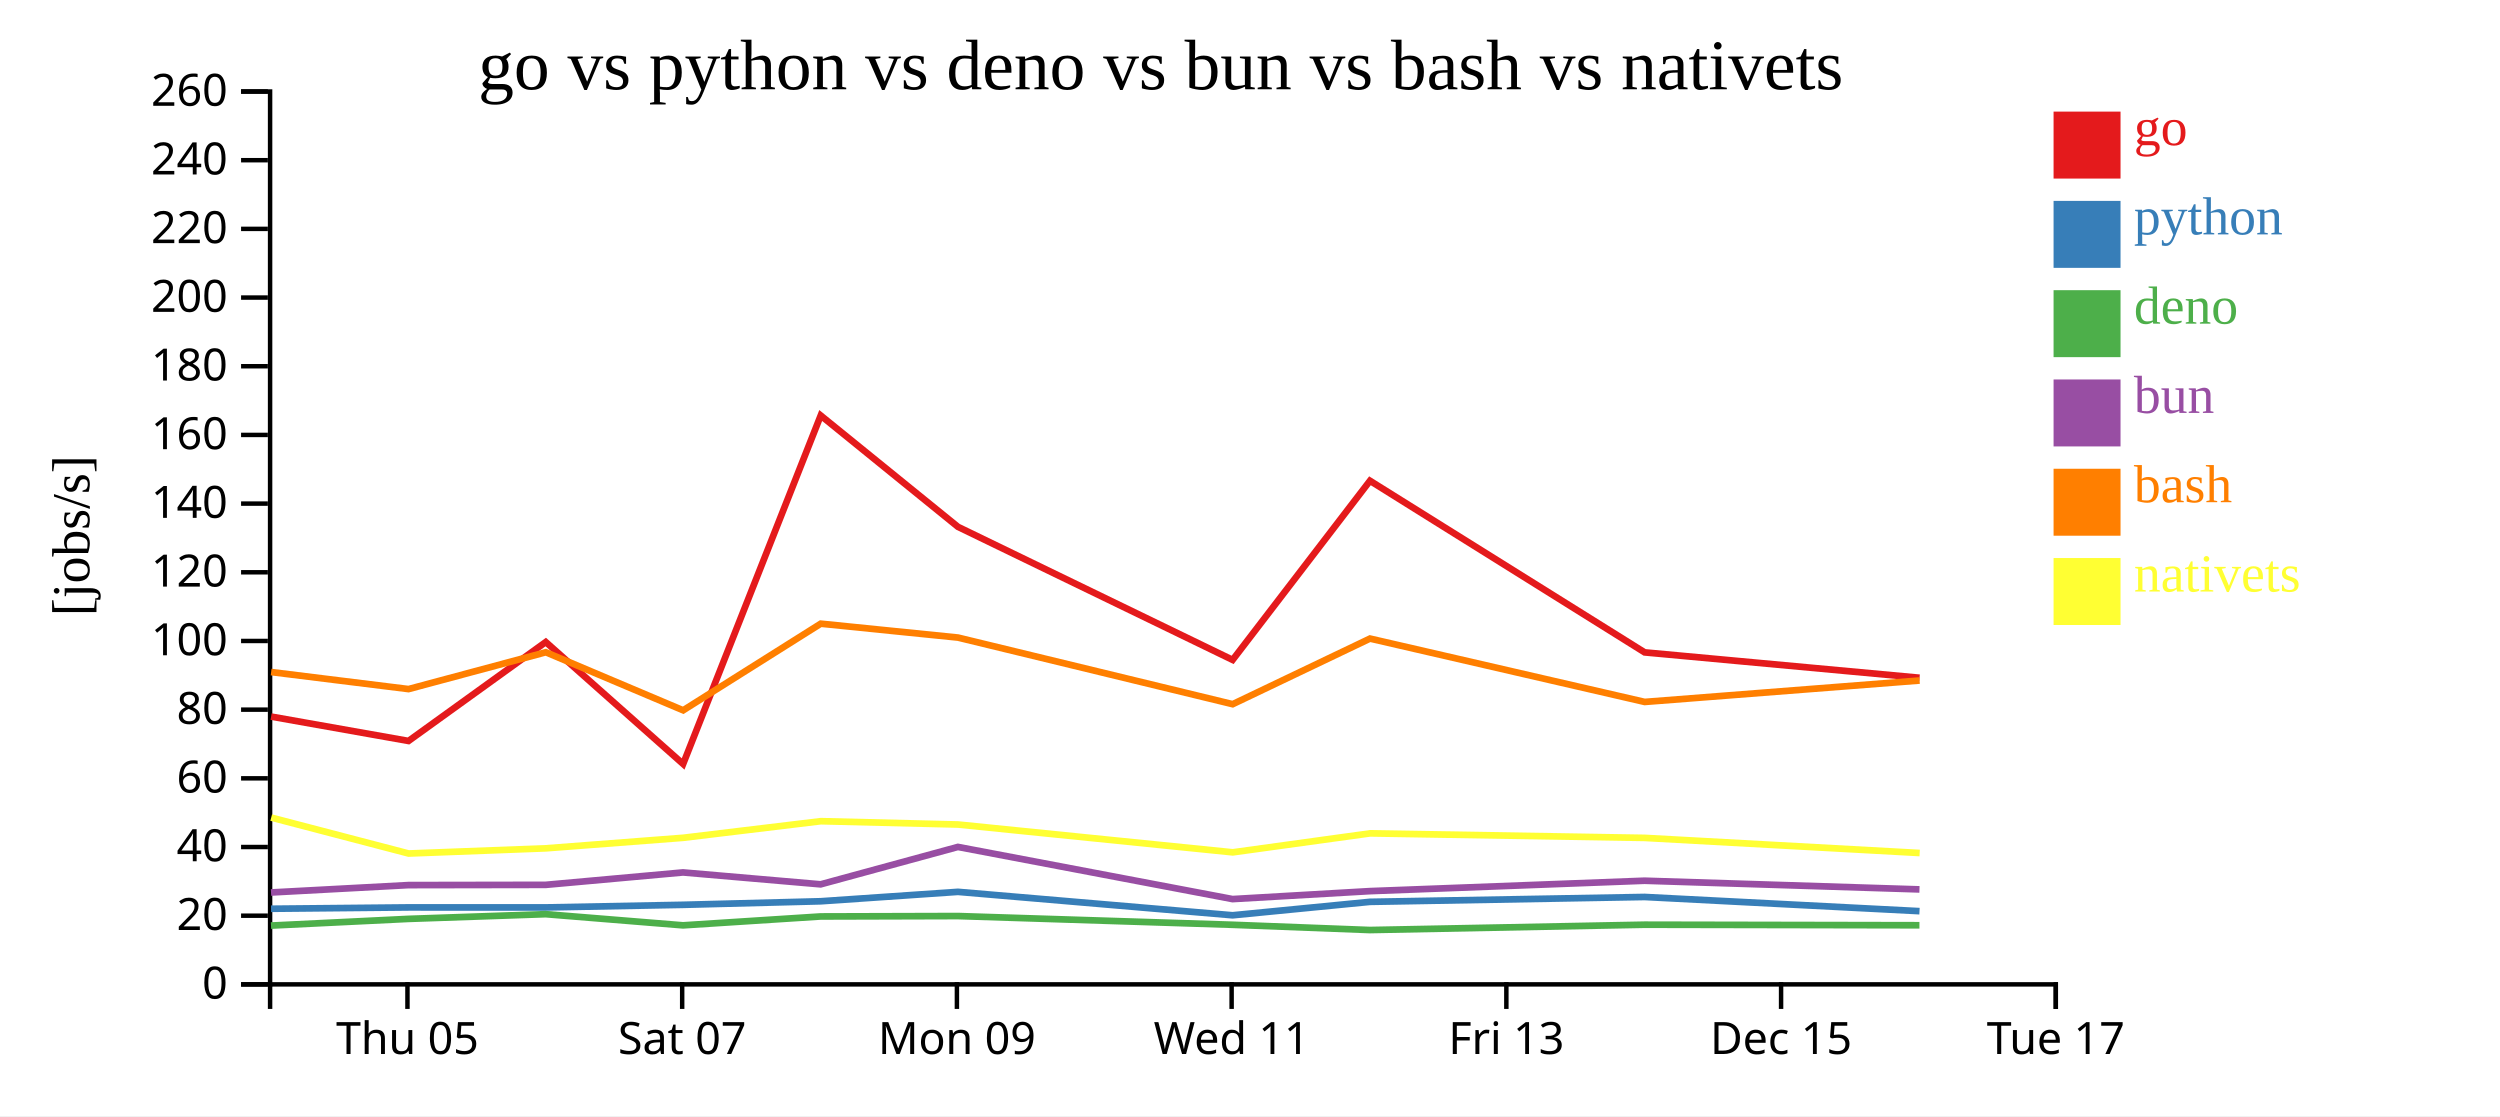
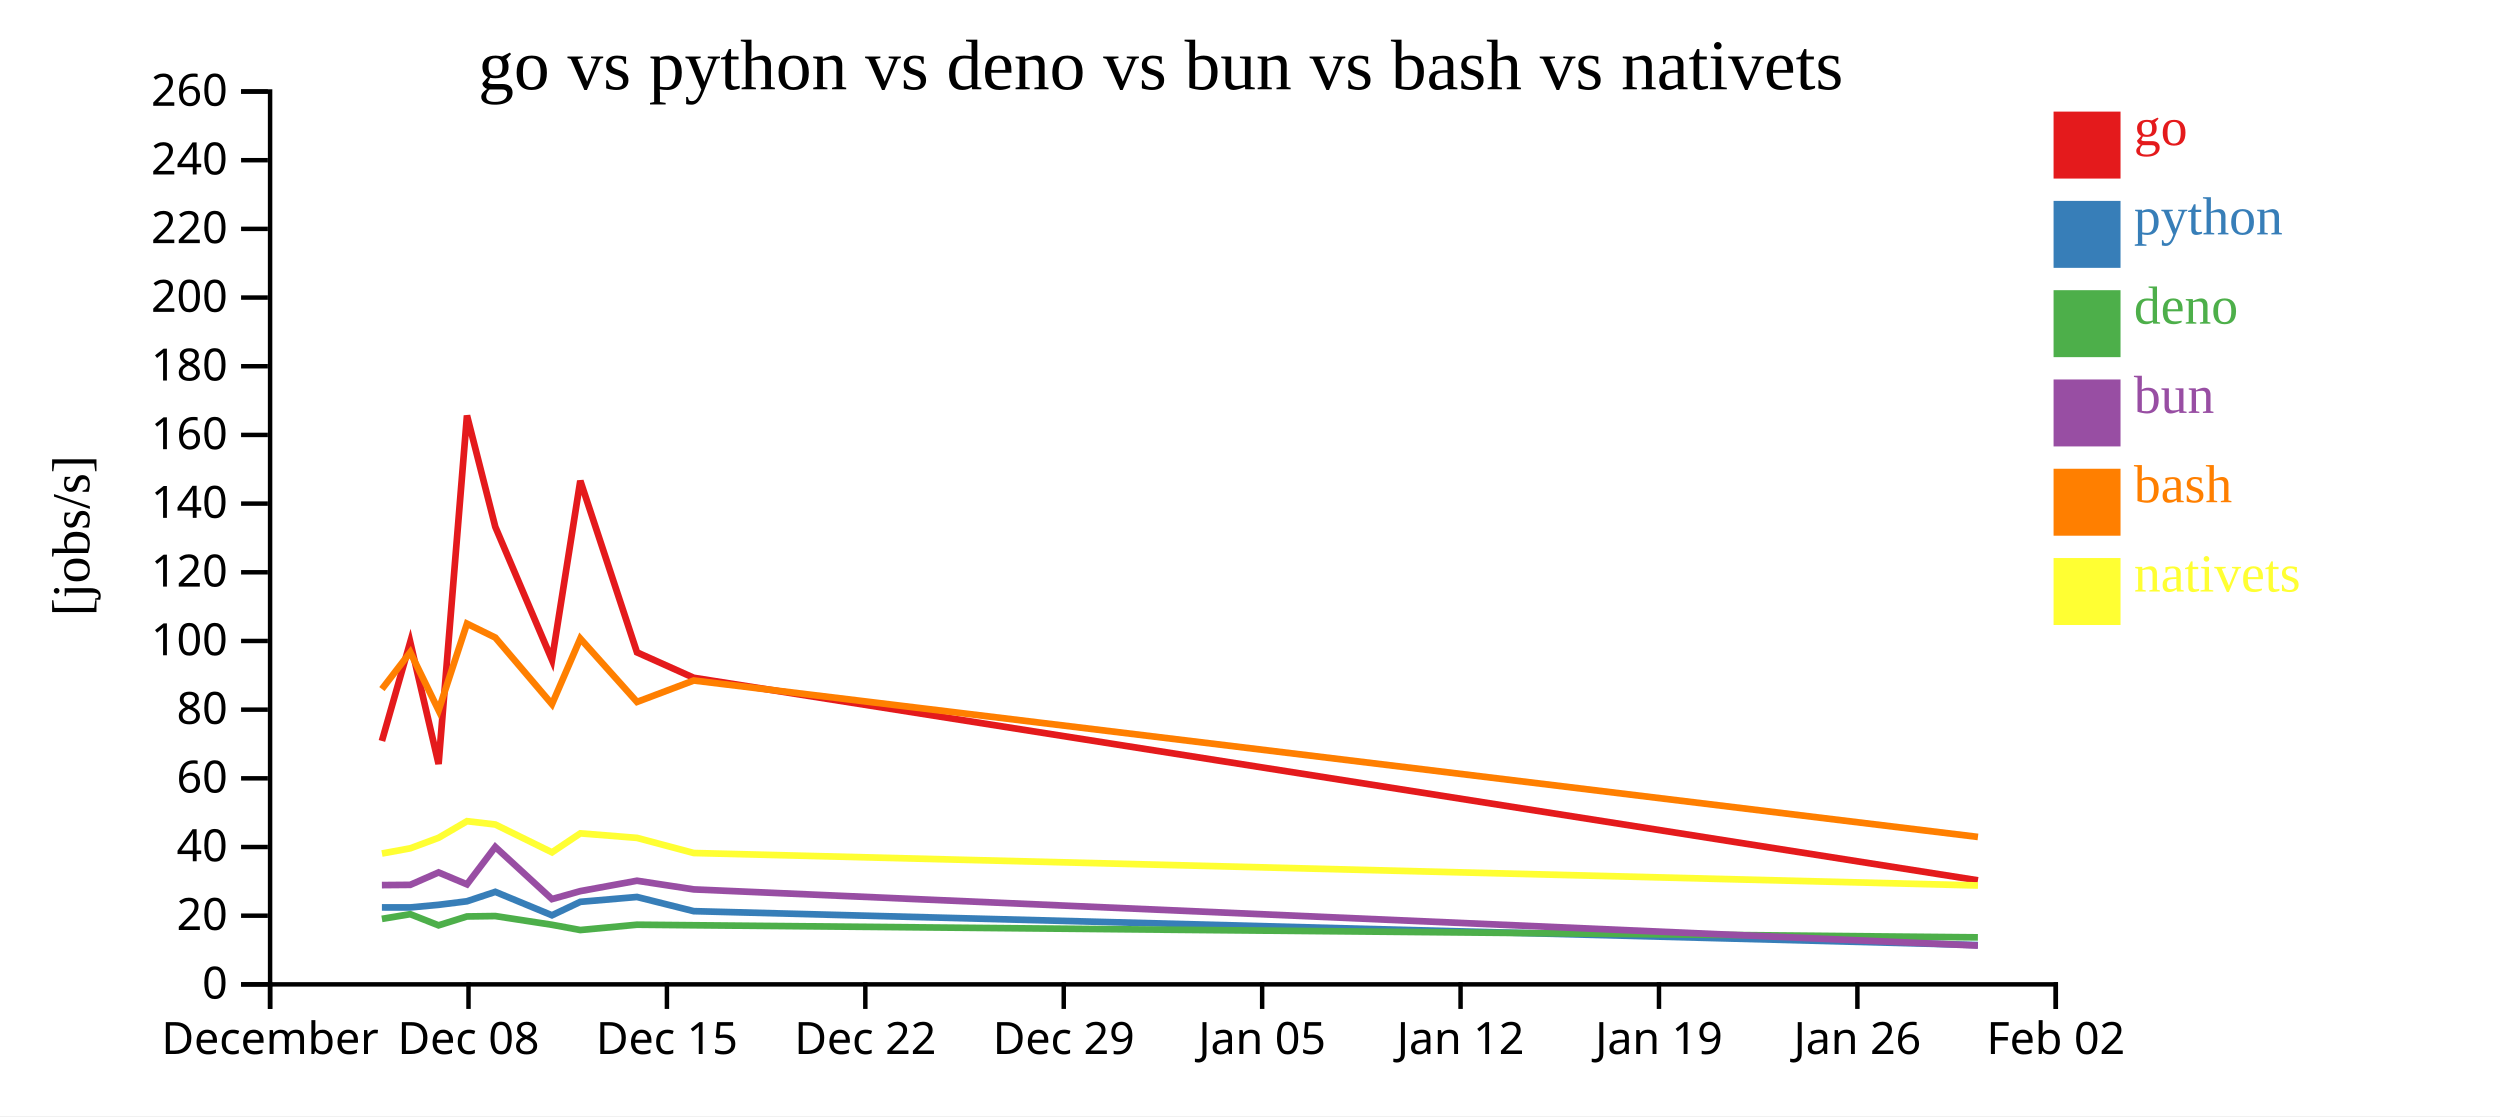
<svg xmlns="http://www.w3.org/2000/svg" width="560" height="250">
  <rect width="100%" height="100%" fill="white" />
  <g transform="translate(60,20)">
    <g transform="translate(0,200)" fill="none" font-size="10" font-family="sans-serif" text-anchor="middle">
      <path class="domain" stroke="currentColor" d="M0.5,6V0.5H400.5V6" />
-       <g class="tick" opacity="1" transform="translate(31.26923,0)">
+       <g class="tick" opacity="1" transform="translate(0.5,0)">
        <line stroke="currentColor" y2="6" />
-         <text fill="currentColor" y="9" dy="0.71em">Thu 05</text>
+         <text fill="currentColor" y="9" dy="0.71em">December</text>
      </g>
-       <g class="tick" opacity="1" transform="translate(92.80769,0)">
+       <g class="tick" opacity="1" transform="translate(44.94444,0)">
        <line stroke="currentColor" y2="6" />
-         <text fill="currentColor" y="9" dy="0.71em">Sat 07</text>
+         <text fill="currentColor" y="9" dy="0.71em">Dec 08</text>
      </g>
-       <g class="tick" opacity="1" transform="translate(154.3462,0)">
-         <line stroke="currentColor" y2="6" />
-         <text fill="currentColor" y="9" dy="0.71em">Mon 09</text>
-       </g>
-       <g class="tick" opacity="1" transform="translate(215.8846,0)">
-         <line stroke="currentColor" y2="6" />
-         <text fill="currentColor" y="9" dy="0.71em">Wed 11</text>
-       </g>
-       <g class="tick" opacity="1" transform="translate(277.4231,0)">
-         <line stroke="currentColor" y2="6" />
-         <text fill="currentColor" y="9" dy="0.71em">Fri 13</text>
-       </g>
-       <g class="tick" opacity="1" transform="translate(338.9615,0)">
+       <g class="tick" opacity="1" transform="translate(89.38889,0)">
        <line stroke="currentColor" y2="6" />
        <text fill="currentColor" y="9" dy="0.71em">Dec 15</text>
      </g>
+       <g class="tick" opacity="1" transform="translate(133.8333,0)">
+         <line stroke="currentColor" y2="6" />
+         <text fill="currentColor" y="9" dy="0.71em">Dec 22</text>
+       </g>
+       <g class="tick" opacity="1" transform="translate(178.2778,0)">
+         <line stroke="currentColor" y2="6" />
+         <text fill="currentColor" y="9" dy="0.71em">Dec 29</text>
+       </g>
+       <g class="tick" opacity="1" transform="translate(222.7222,0)">
+         <line stroke="currentColor" y2="6" />
+         <text fill="currentColor" y="9" dy="0.71em">Jan 05</text>
+       </g>
+       <g class="tick" opacity="1" transform="translate(267.1667,0)">
+         <line stroke="currentColor" y2="6" />
+         <text fill="currentColor" y="9" dy="0.71em">Jan 12</text>
+       </g>
+       <g class="tick" opacity="1" transform="translate(311.6111,0)">
+         <line stroke="currentColor" y2="6" />
+         <text fill="currentColor" y="9" dy="0.71em">Jan 19</text>
+       </g>
+       <g class="tick" opacity="1" transform="translate(356.0556,0)">
+         <line stroke="currentColor" y2="6" />
+         <text fill="currentColor" y="9" dy="0.71em">Jan 26</text>
+       </g>
      <g class="tick" opacity="1" transform="translate(400.5,0)">
        <line stroke="currentColor" y2="6" />
-         <text fill="currentColor" y="9" dy="0.71em">Tue 17</text>
+         <text fill="currentColor" y="9" dy="0.71em">Feb 02</text>
      </g>
    </g>
    <g fill="none" font-size="10" font-family="sans-serif" text-anchor="end">
      <path class="domain" stroke="currentColor" d="M-6,200.5H0.5V0.5H-6" />
      <g class="tick" opacity="1" transform="translate(0,200.5)">
        <line stroke="currentColor" x2="-6" />
        <text fill="currentColor" x="-9" dy="0.32em">0</text>
      </g>
      <g class="tick" opacity="1" transform="translate(0,185.1154)">
        <line stroke="currentColor" x2="-6" />
        <text fill="currentColor" x="-9" dy="0.32em">20</text>
      </g>
      <g class="tick" opacity="1" transform="translate(0,169.7308)">
        <line stroke="currentColor" x2="-6" />
        <text fill="currentColor" x="-9" dy="0.32em">40</text>
      </g>
      <g class="tick" opacity="1" transform="translate(0,154.3462)">
        <line stroke="currentColor" x2="-6" />
        <text fill="currentColor" x="-9" dy="0.32em">60</text>
      </g>
      <g class="tick" opacity="1" transform="translate(0,138.9615)">
        <line stroke="currentColor" x2="-6" />
        <text fill="currentColor" x="-9" dy="0.32em">80</text>
      </g>
      <g class="tick" opacity="1" transform="translate(0,123.5769)">
        <line stroke="currentColor" x2="-6" />
        <text fill="currentColor" x="-9" dy="0.32em">100</text>
      </g>
      <g class="tick" opacity="1" transform="translate(0,108.1923)">
        <line stroke="currentColor" x2="-6" />
        <text fill="currentColor" x="-9" dy="0.32em">120</text>
      </g>
      <g class="tick" opacity="1" transform="translate(0,92.80769)">
        <line stroke="currentColor" x2="-6" />
        <text fill="currentColor" x="-9" dy="0.32em">140</text>
      </g>
      <g class="tick" opacity="1" transform="translate(0,77.42308)">
        <line stroke="currentColor" x2="-6" />
        <text fill="currentColor" x="-9" dy="0.32em">160</text>
      </g>
      <g class="tick" opacity="1" transform="translate(0,62.03846)">
        <line stroke="currentColor" x2="-6" />
        <text fill="currentColor" x="-9" dy="0.32em">180</text>
      </g>
      <g class="tick" opacity="1" transform="translate(0,46.65385)">
        <line stroke="currentColor" x2="-6" />
        <text fill="currentColor" x="-9" dy="0.32em">200</text>
      </g>
      <g class="tick" opacity="1" transform="translate(0,31.26923)">
        <line stroke="currentColor" x2="-6" />
        <text fill="currentColor" x="-9" dy="0.32em">220</text>
      </g>
      <g class="tick" opacity="1" transform="translate(0,15.88462)">
        <line stroke="currentColor" x2="-6" />
        <text fill="currentColor" x="-9" dy="0.32em">240</text>
      </g>
      <g class="tick" opacity="1" transform="translate(0,0.5)">
        <line stroke="currentColor" x2="-6" />
        <text fill="currentColor" x="-9" dy="0.32em">260</text>
      </g>
    </g>
    <text text-anchor="middle" style="font-size: 12px" transform="rotate(-90)" y="-40" x="-100">[jobs/s]</text>
    <text text-anchor="middle" style="font-size: 16px" y="0" x="200">go vs python vs deno vs bun vs bash vs nativets</text>
-     <path class="line" fill="none" stroke="#e41a1c" stroke-width="1.5" d="M0.724,140.517L31.502,145.975L62.251,123.816L93.019,151.134L123.841,73.075L154.585,98.014L216.109,127.816L246.871,87.695L308.399,126.131L369.979,131.824" />
-     <path class="line" fill="none" stroke="#377eb8" stroke-width="1.5" d="M0.714,183.562L31.491,183.262L62.243,183.264L93.006,182.68L123.835,181.885L154.579,179.775L216.1,185.023L246.865,182.013L308.391,180.922L369.97,184.1" />
-     <path class="line" fill="none" stroke="#4daf4a" stroke-width="1.5" d="M0.698,187.331L31.476,185.831L62.227,184.774L92.992,187.276L123.821,185.286L154.567,185.196L216.082,187.152L246.85,188.327L308.377,187.134L369.954,187.258" />
-     <path class="line" fill="none" stroke="#984ea3" stroke-width="1.5" d="M0.705,179.915L31.482,178.263L62.234,178.208L92.998,175.424L123.827,178.092L154.572,169.713L216.09,181.395L246.857,179.613L308.383,177.283L369.961,179.225" />
-     <path class="line" fill="none" stroke="#ff7f00" stroke-width="1.5" d="M0.733,130.54L31.511,134.355L62.259,126.103L93.029,139.109L123.848,119.705L154.593,122.818L216.118,137.737L246.879,123.042L308.409,137.234L369.989,132.435" />
-     <path class="line" fill="none" stroke="#ffff33" stroke-width="1.5" d="M0.748,163.136L31.53,171.186L62.277,170.024L93.046,167.666L123.863,163.947L154.609,164.692L216.137,170.924L246.896,166.673L308.426,167.688L370.008,171.074" />
+     <path class="line" fill="none" stroke="#e41a1c" stroke-width="1.5" d="M25.548,145.975L31.893,123.816L38.242,151.134L44.602,73.075L50.946,98.014L63.641,127.816L69.989,87.695L82.686,126.131L95.393,131.824L383.06,177.2" />
+     <path class="line" fill="none" stroke="#377eb8" stroke-width="1.5" d="M25.546,183.262L31.891,183.264L38.239,182.68L44.601,181.885L50.945,179.775L63.64,185.023L69.988,182.013L82.684,180.922L95.391,184.1L383.054,191.696" />
+     <path class="line" fill="none" stroke="#4daf4a" stroke-width="1.5" d="M25.543,185.831L31.888,184.774L38.236,187.276L44.598,185.286L50.942,185.196L63.636,187.152L69.985,188.327L82.681,187.134L95.387,187.258L383.047,189.968" />
+     <path class="line" fill="none" stroke="#984ea3" stroke-width="1.5" d="M25.544,178.263L31.89,178.208L38.238,175.424L44.599,178.092L50.943,169.713L63.638,181.395L69.986,179.613L82.682,177.283L95.389,179.225L383.051,191.815" />
+     <path class="line" fill="none" stroke="#ff7f00" stroke-width="1.5" d="M25.55,134.355L31.895,126.103L38.244,139.109L44.604,119.705L50.948,122.818L63.643,137.737L69.991,123.042L82.688,137.234L95.394,132.435L383.063,167.477" />
+     <path class="line" fill="none" stroke="#ffff33" stroke-width="1.5" d="M25.554,171.186L31.899,170.024L38.248,167.666L44.607,163.947L50.951,164.692L63.647,170.924L69.994,166.673L82.691,167.688L95.398,171.074L383.069,178.349" />
    <rect class="dot" x="400" y="5" width="15" height="15" style="fill: #e41a1c;" />
    <rect class="dot" x="400" y="25" width="15" height="15" style="fill: #377eb8;" />
    <rect class="dot" x="400" y="45" width="15" height="15" style="fill: #4daf4a;" />
    <rect class="dot" x="400" y="65" width="15" height="15" style="fill: #984ea3;" />
    <rect class="dot" x="400" y="85" width="15" height="15" style="fill: #ff7f00;" />
    <rect class="dot" x="400" y="105" width="15" height="15" style="fill: #ffff33;" />
    <text class="label" x="418" y="12.5" style="fill: #e41a1c; alignment-baseline: middle;" text-anchor="left">go</text>
    <text class="label" x="418" y="32.5" style="fill: #377eb8; alignment-baseline: middle;" text-anchor="left">python</text>
    <text class="label" x="418" y="52.5" style="fill: #4daf4a; alignment-baseline: middle;" text-anchor="left">deno</text>
    <text class="label" x="418" y="72.5" style="fill: #984ea3; alignment-baseline: middle;" text-anchor="left">bun</text>
    <text class="label" x="418" y="92.5" style="fill: #ff7f00; alignment-baseline: middle;" text-anchor="left">bash</text>
    <text class="label" x="418" y="112.5" style="fill: #ffff33; alignment-baseline: middle;" text-anchor="left">nativets</text>
  </g>
</svg>
